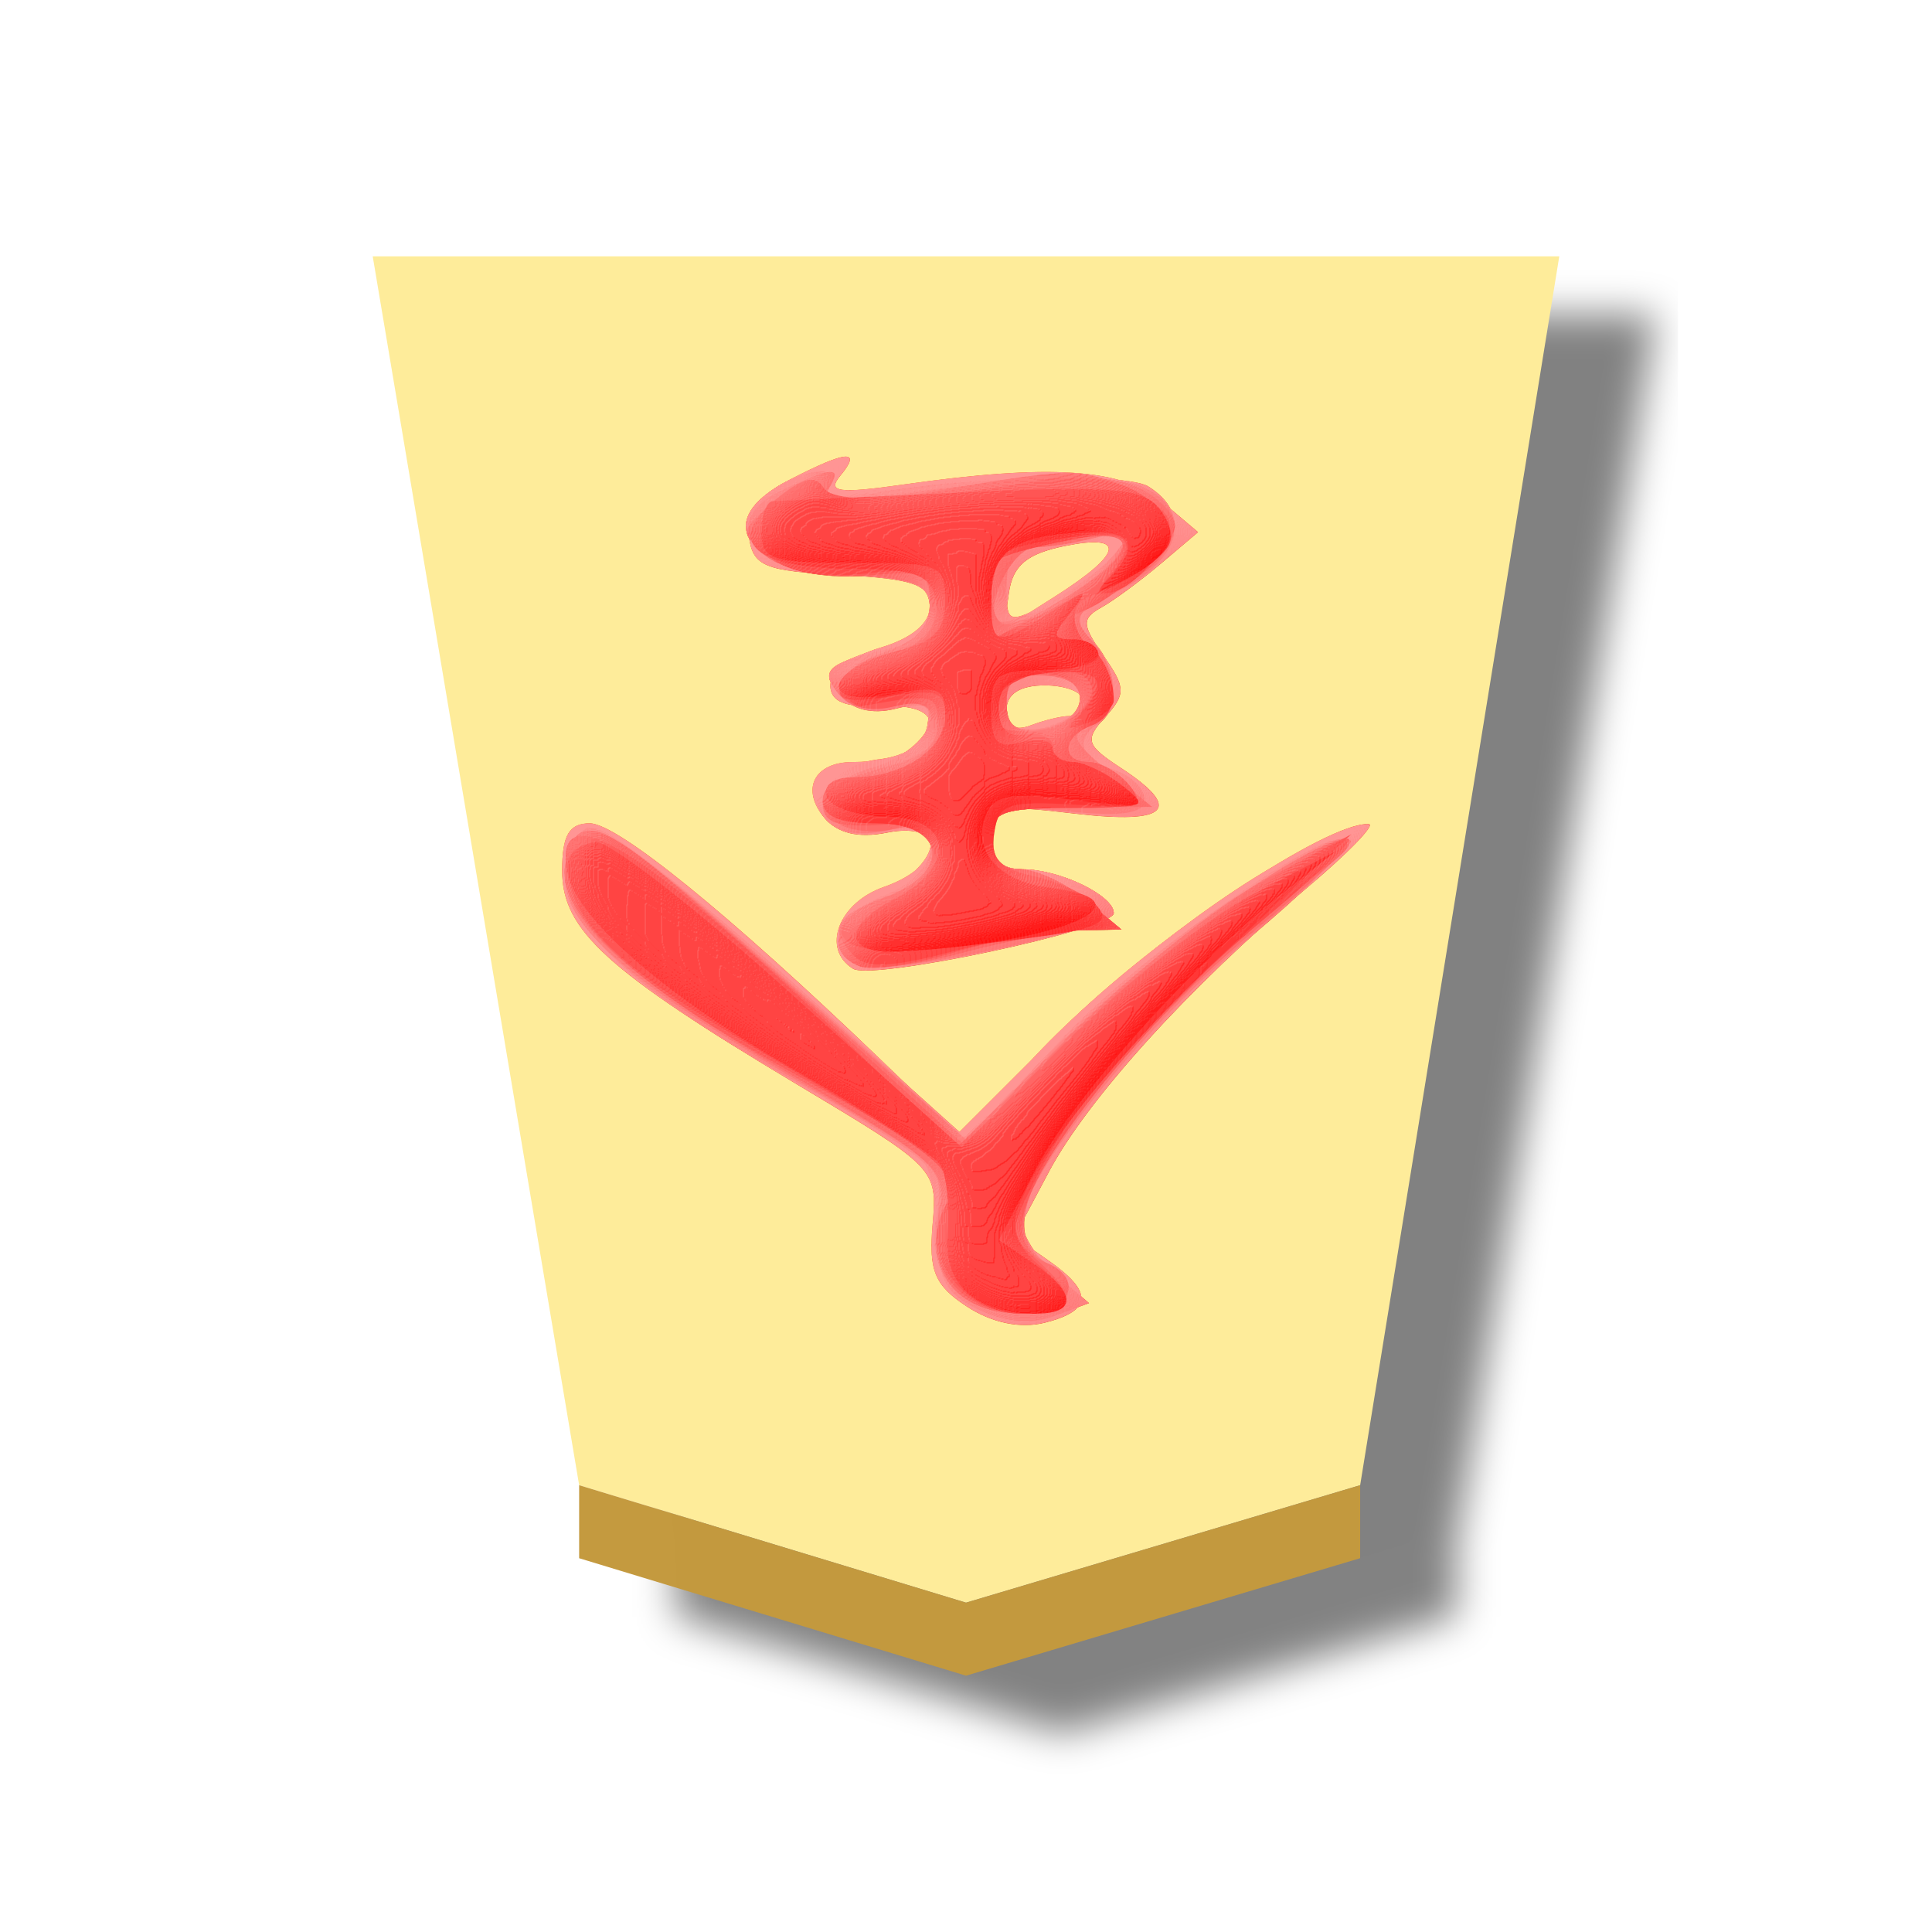
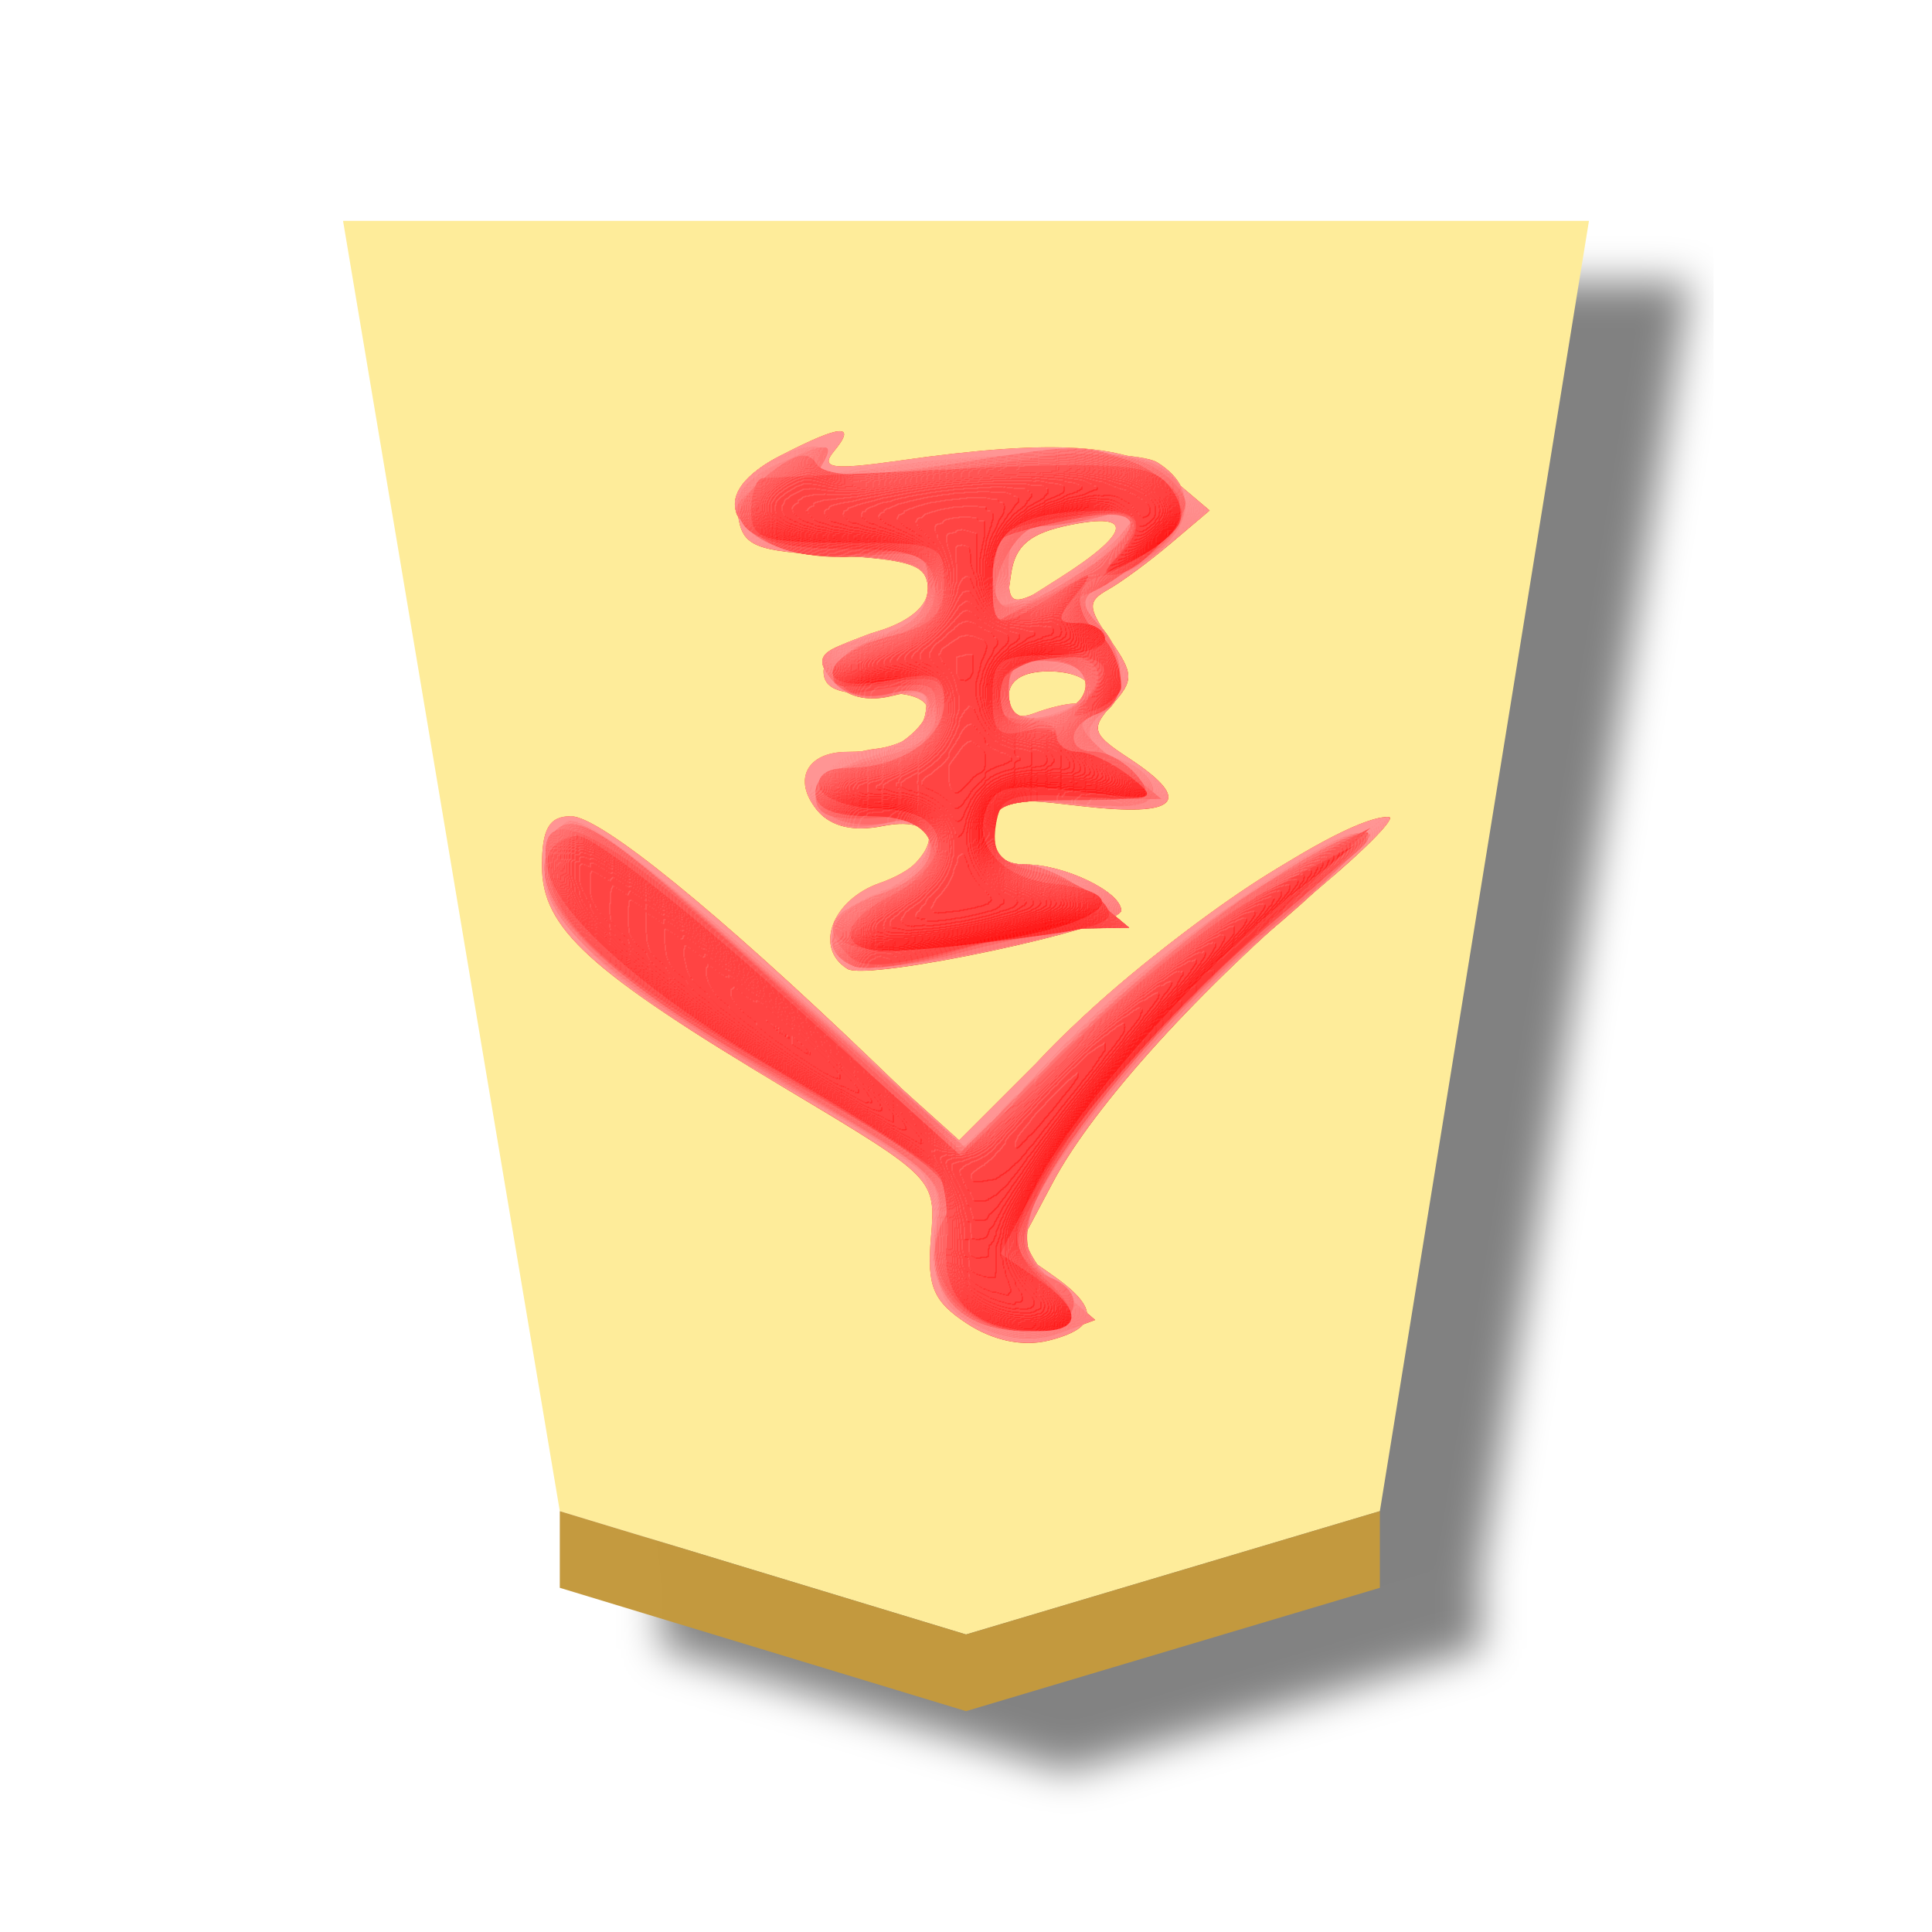
- <svg xmlns="http://www.w3.org/2000/svg" height="60" width="60">
-   <defs>
+ <svg xmlns="http://www.w3.org/2000/svg" height="60" width="60" version="1.1" id="svg88">
+   <defs id="defs64">
    <filter id="a" color-interpolation-filters="sRGB">
-       <feFlood flood-opacity=".498" flood-color="#000" result="flood" />
-       <feComposite in="flood" in2="SourceGraphic" operator="in" result="composite1" />
-       <feGaussianBlur in="composite1" stdDeviation="1" result="blur" />
-       <feOffset dx="5" dy="3" result="offset" />
-       <feComposite in="SourceGraphic" in2="offset" result="composite2" />
+       <feFlood flood-opacity=".498" flood-color="#000" result="flood" id="feFlood2" />
+       <feComposite in="flood" in2="SourceGraphic" operator="in" result="composite1" id="feComposite4" />
+       <feGaussianBlur in="composite1" stdDeviation="1" result="blur" id="feGaussianBlur6" />
+       <feOffset dx="5" dy="3" result="offset" id="feOffset8" />
+       <feComposite in="SourceGraphic" in2="offset" result="composite2" id="feComposite10" />
    </filter>
    <filter id="b" color-interpolation-filters="sRGB">
-       <feGaussianBlur stdDeviation="5" result="result8" />
-       <feComposite result="result6" in="SourceGraphic" operator="in" in2="result8" />
-       <feComposite operator="in" result="result11" in2="result6" />
-       <feFlood result="result10" flood-opacity="1" flood-color="#FFF" />
-       <feBlend mode="multiply" in="result10" in2="result11" result="result12" />
-       <feComposite result="fbSourceGraphic" operator="in" in2="SourceGraphic" in="result12" />
-       <feFlood result="result6" flood-color="#4B659A" />
-       <feComposite k3=".3" k2=".3" k1=".5" operator="arithmetic" result="result2" in="fbSourceGraphic" in2="result6" />
-       <feColorMatrix result="fbSourceGraphicAlpha" in="result2" values="1 0 0 -1 0 1 0 1 -1 0 1 0 0 -1 0 -0.8 -1 0 3.9 -2.7" />
-       <feGaussianBlur result="result0" in="fbSourceGraphicAlpha" stdDeviation=".5" />
-       <feDiffuseLighting lighting-color="#fff" diffuseConstant=".7" surfaceScale="50" result="result13" in="result0">
-         <feDistantLight elevation="20" azimuth="225" />
+       <feGaussianBlur stdDeviation="5" result="result8" id="feGaussianBlur13" />
+       <feComposite result="result6" in="SourceGraphic" operator="in" in2="result8" id="feComposite15" />
+       <feComposite operator="in" result="result11" in2="result6" id="feComposite17" />
+       <feFlood result="result10" flood-opacity="1" flood-color="#FFF" id="feFlood19" />
+       <feBlend mode="multiply" in="result10" in2="result11" result="result12" id="feBlend21" />
+       <feComposite result="fbSourceGraphic" operator="in" in2="SourceGraphic" in="result12" id="feComposite23" />
+       <feFlood result="result6" flood-color="#4B659A" id="feFlood25" />
+       <feComposite k3=".3" k2=".3" k1=".5" operator="arithmetic" result="result2" in="fbSourceGraphic" in2="result6" id="feComposite27" />
+       <feColorMatrix result="fbSourceGraphicAlpha" in="result2" values="1 0 0 -1 0 1 0 1 -1 0 1 0 0 -1 0 -0.8 -1 0 3.9 -2.7" id="feColorMatrix29" />
+       <feGaussianBlur result="result0" in="fbSourceGraphicAlpha" stdDeviation=".5" id="feGaussianBlur31" />
+       <feDiffuseLighting lighting-color="#fff" diffuseConstant=".7" surfaceScale="50" result="result13" in="result0" id="feDiffuseLighting35">
+         <feDistantLight elevation="20" azimuth="225" id="feDistantLight33" />
      </feDiffuseLighting>
-       <feSpecularLighting specularExponent="20" specularConstant=".7" surfaceScale="10" lighting-color="#fff" result="result1" in="result0">
-         <feDistantLight elevation="45" azimuth="225" />
+       <feSpecularLighting specularExponent="20" specularConstant=".7" surfaceScale="10" lighting-color="#fff" result="result1" in="result0" id="feSpecularLighting39">
+         <feDistantLight elevation="45" azimuth="225" id="feDistantLight37" />
      </feSpecularLighting>
-       <feBlend mode="screen" result="result5" in2="SourceGraphic" in="result13" />
-       <feComposite in="result1" k3="1" k2="1" operator="arithmetic" in2="result5" result="result9" />
-       <feComposite in2="SourceGraphic" operator="in" result="fbSourceGraphic" />
-       <feColorMatrix result="fbSourceGraphicAlpha" in="fbSourceGraphic" values="0 0 0 -1 0 0 0 0 -1 0 0 0 0 -1 0 0 0 0 1 0" />
-       <feComposite in2="fbSourceGraphic" operator="arithmetic" k2="1" result="composite1" in="fbSourceGraphic" />
-       <feColorMatrix in="composite1" values="1" type="saturate" result="colormatrix1" />
-       <feFlood flood-opacity=".647" flood-color="red" result="flood1" />
-       <feBlend in2="colormatrix1" in="flood1" mode="multiply" result="blend1" />
-       <feBlend in2="blend1" mode="screen" result="blend2" />
-       <feColorMatrix in="blend2" values="1" type="saturate" result="colormatrix2" />
-       <feComposite in2="fbSourceGraphic" in="colormatrix2" operator="in" result="composite2" />
+       <feBlend mode="screen" result="result5" in2="SourceGraphic" in="result13" id="feBlend41" />
+       <feComposite in="result1" k3="1" k2="1" operator="arithmetic" in2="result5" result="result9" id="feComposite43" />
+       <feComposite in2="SourceGraphic" operator="in" result="fbSourceGraphic" id="feComposite45" />
+       <feColorMatrix result="fbSourceGraphicAlpha" in="fbSourceGraphic" values="0 0 0 -1 0 0 0 0 -1 0 0 0 0 -1 0 0 0 0 1 0" id="feColorMatrix47" />
+       <feComposite in2="fbSourceGraphic" operator="arithmetic" k2="1" result="composite1" in="fbSourceGraphic" id="feComposite49" />
+       <feColorMatrix in="composite1" values="1" type="saturate" result="colormatrix1" id="feColorMatrix51" />
+       <feFlood flood-opacity=".647" flood-color="red" result="flood1" id="feFlood53" />
+       <feBlend in2="colormatrix1" in="flood1" mode="multiply" result="blend1" id="feBlend55" />
+       <feBlend in2="blend1" mode="screen" result="blend2" id="feBlend57" />
+       <feColorMatrix in="blend2" values="1" type="saturate" result="colormatrix2" id="feColorMatrix59" />
+       <feComposite in2="fbSourceGraphic" in="colormatrix2" operator="in" result="composite2" id="feComposite61" />
    </filter>
  </defs>
-   <g transform="matrix(.6 0 0 .6 -189.175 -160.36)" opacity=".99" stroke-width="1.667" filter="url(#a)">
-     <path d="M365.293 350.22l20.4-6.08L396 280.533h-61.417l10.685 63.606z" fill="#feec99" />
-     <path d="M345.268 347.92v-3.78l20.025 6.08 20.4-6.08v3.779l-20.4 6.081z" fill="#c3983c" fill-opacity=".992" />
-   </g>
-   <g transform="rotate(180 28.592 30.04) scale(1.06875)" opacity=".99" stroke-width="1.667" filter="url(#b)">
-     <path d="M29.088 42.391c.397-.478.06-.525-1.838-.255-4.253.606-6.373.467-7.507-.494l-1.051-.89 1.073-.909c.59-.5 1.371-1.075 1.735-1.279.58-.324.572-.498-.062-1.404-.647-.924-.653-1.113-.051-1.778.608-.671.564-.815-.454-1.482-1.823-1.194-1.374-1.645 1.321-1.329 2.295.27 2.45.228 2.45-.664 0-.665-.278-.952-.92-.952-1.068 0-2.643-.76-2.643-1.275 0-.47 7.01-1.964 7.575-1.615.932.576.427 1.917-.896 2.378-1.769.617-1.84 1.927-.086 1.576.83-.166 1.44-.019 1.82.437.692.835.29 1.616-.833 1.616-1.274 0-2.237.48-2.237 1.116 0 .364.528.55 1.447.508 1.019-.046 1.447.133 1.447.603 0 .369-.647.858-1.447 1.094-.916.27-1.447.71-1.447 1.202 0 .633.474.8 2.56.91 2.247.117 2.578.253 2.7 1.11.1.709-.228 1.165-1.203 1.67-1.64.847-2.095.88-1.453.106zm-4.901-3.395l.15-1.054-1.479.936c-1.984 1.257-2.099 1.839-.29 1.47 1.095-.222 1.506-.565 1.619-1.352zm.07-3.413c0-.47-.241-.622-.703-.445-.388.149-.889.27-1.114.27-.224 0-.408.2-.408.445s.5.446 1.113.446c.725 0 1.113-.25 1.113-.716zm-8.682-5.207c3.341-2.806 6.326-6.095 7.45-8.209l1.002-1.886-.997-.7c-1.299-.909-1.263-1.455.118-1.802.706-.177 1.536-.005 2.258.468.94.616 1.116 1.036 1 2.383-.14 1.626-.118 1.648 3.963 4.088 5.506 3.291 6.802 4.472 6.802 6.197 0 1.029-.203 1.376-.802 1.376-.8 0-4.038-2.627-8.397-6.812l-2.297-2.205-3.063 3.062c-2.636 2.635-7.678 6.004-8.88 5.933-.21-.013.619-.864 1.843-1.893z" fill="#fecece" />
-     <path d="M20.139 42.081c-1.29-.8-.934-2.12.814-3.016 1.405-.72 1.51-.887.891-1.401-.79-.655-.935-2.06-.258-2.478.714-.441.517-1.03-.445-1.336-.49-.156-.89-.54-.89-.855 0-.42.598-.516 2.226-.36 2.04.197 2.226.136 2.226-.732 0-.66-.278-.948-.92-.948-1.064 0-2.642-.76-2.642-1.272 0-.357 4.654-1.445 6.667-1.56 1.672-.094 1.698 1.293.04 2.15-1.8.931-1.87 2.2-.099 1.811.833-.183 1.443-.063 1.787.351.643.776-.06 1.477-1.711 1.706-.632.088-1.174.497-1.26.95-.123.642.056.745.918.529.692-.174 1.273-.025 1.643.42.486.585.392.757-.619 1.142-.654.249-1.378.453-1.606.453-.23 0-.417.39-.417.867 0 .73.364.888 2.292 1.002 2.736.16 3.88 1.294 2.41 2.387-1.045.775-2.215.856-1.76.12.213-.345.082-.429-.39-.248-1.47.565-8.116.802-8.897.318zm3.34-1.769c.534-.004.779-.359.779-1.13 0-1.091-.038-1.105-1.257-.475-.691.357-1.543.998-1.892 1.424-.58.707-.538.749.477.481.613-.162 1.464-.296 1.893-.3zm.779-4.506c0-.886-.357-1.02-1.522-.573-1.091.419-.83 1.281.409 1.353.818.047 1.113-.16 1.113-.78zm6.217-8.128l-5.137-4.614-1.32 1.761c-1.33 1.776-5.543 5.2-7.898 6.417-2.508 1.297-2.05.336 1.091-2.29 3.144-2.628 6.568-6.915 6.59-8.25.007-.374-.428-1.057-.965-1.517l-.977-.836 1.022-.378c.657-.243 1.444-.175 2.202.192.937.453 1.18.886 1.184 2.117.002.851.158 1.787.344 2.079.187.292 1.876 1.38 3.754 2.416 4.59 2.534 6.892 4.637 6.717 6.138-.074.631-.435 1.2-.802 1.264-.367.063-2.98-1.961-5.805-4.499z" fill="#feb0b0" />
-     <path d="M20.362 42.098c-1.489-.635-1.243-1.967.541-2.928 1.382-.744 1.475-.907.89-1.552-.857-.948-.83-2.17.056-2.51.58-.222.479-.458-.557-1.305l-1.264-1.034 2.337-.016c2.036-.014 2.338-.132 2.338-.907 0-.576-.297-.89-.841-.89-.463 0-1.314-.395-1.892-.876l-1.052-.876 1.114-.02c.612-.011 2.183-.305 3.491-.653 1.308-.348 2.66-.525 3.006-.393 1.074.413.688 1.536-.709 2.063-1.651.623-1.944 2.34-.33 1.934.553-.138 1.283-.08 1.623.13.945.584.247 1.726-1.152 1.887-.798.091-1.304.445-1.406.982-.131.693.033.79.947.56.716-.18 1.3-.045 1.651.379.45.542.338.735-.646 1.109-.654.249-1.378.453-1.607.453-.228 0-.416.39-.416.867 0 .73.364.888 2.292 1.002 2.736.16 3.88 1.294 2.41 2.387-1.035.768-2.215.856-1.767.131.217-.352-.016-.43-.753-.251-2.214.536-7.34.738-8.304.327zm3.065-1.786c.643-.005 1.503-1.709 1.077-2.134-.275-.276-2.72 1.131-3.395 1.953-.58.707-.538.749.477.481.613-.162 1.44-.296 1.84-.3zm.83-4.506c0-.886-.356-1.02-1.521-.573-1.091.419-.83 1.281.409 1.353.818.047 1.113-.16 1.113-.78zm8.612-6.12a623.864 623.864 0 01-5.207-4.587L25.5 23.163l-3.406 3.34c-2.884 2.828-7.324 5.817-7.839 5.277-.082-.086 1.175-1.26 2.795-2.609 3.176-2.644 6.166-6.247 6.615-7.97.19-.727.043-1.243-.455-1.607-1.134-.83-.87-1.551.57-1.551 1.847 0 2.841 1.134 2.516 2.869-.256 1.363-.166 1.453 3.766 3.746 5.332 3.11 7.195 4.76 7.02 6.218-.073.618-.367 1.2-.651 1.294-.285.093-1.888-1.024-3.562-2.483z" fill="#fe8e8e" />
-     <path d="M20.362 42.015c-.551-.28-1.002-.765-1.002-1.077 0-.568 1.804-2.198 2.801-2.53.363-.121.286-.421-.245-.952-.952-.953-1-1.99-.107-2.332.837-.321.875-1.052.054-1.052-.337 0-.862-.3-1.167-.668-.48-.578-.25-.667 1.726-.667 1.984 0 2.281-.116 2.281-.891 0-.576-.297-.89-.841-.89-.463 0-1.314-.395-1.892-.876l-1.052-.876 1.377-.015c.757-.008 2.329-.301 3.494-.652 1.165-.35 2.399-.53 2.742-.398 1.072.412.685 1.535-.711 2.062-1.633.617-1.888 2.199-.334 2.073 1.68-.136 2.115-.009 2.115.62 0 .333-.65.79-1.444 1.018-1.792.514-2.421 2.226-.655 1.782.7-.175 1.297-.048 1.625.347.576.695.364.892-1.418 1.318-.888.212-1.225.569-1.225 1.298 0 .899.182.987 1.732.84 3.085-.295 4.808 1.457 2.477 2.519-1.424.649-1.672.65-1.271.001.234-.379-.26-.432-1.866-.202-4.517.647-6.221.695-7.194.2zm4.004-1.998c.48-.297.419-1.937-.072-1.937-.73 0-3.133 1.541-3.374 2.165-.185.479.12.541 1.437.294.92-.173 1.823-.408 2.009-.522zm-.108-4.2c0-.694-.241-.882-.997-.774-1.437.205-1.54 1.481-.13 1.598.87.072 1.127-.115 1.127-.824zm7.97-6.728c-2.019-1.79-4.376-3.872-5.237-4.627l-1.566-1.373-2.543 2.709c-2.36 2.514-6.1 5.18-8.197 5.84-.605.19-.462-.05.445-.747 4.356-3.353 8.683-8.506 8.683-10.341 0-.415-.301-.87-.668-1.01-1.196-.46-.755-1.497.636-1.497 1.845 0 2.79 1.087 2.462 2.834-.26 1.391-.195 1.453 4.414 4.193 4.883 2.904 6.643 4.56 6.422 6.047-.242 1.628-1.159 1.244-4.85-2.028z" fill="#fe6f6f" />
-     <path d="M20.853 42.09c-.526-.212-1.097-.613-1.269-.89-.362-.587.98-2.23 1.822-2.23.945 0 1.175-.85.431-1.593-.88-.881-.894-1.92-.028-2.253.837-.321.875-1.052.054-1.052-.337 0-.862-.3-1.167-.668-.48-.578-.25-.667 1.726-.667 1.984 0 2.281-.116 2.281-.891 0-.576-.297-.89-.841-.89-.463 0-1.314-.395-1.892-.876l-1.052-.876 1.336-.02c.735-.011 2.37-.296 3.635-.632 1.655-.44 2.435-.477 2.783-.129.783.783.568 1.214-.852 1.709-1.99.693-1.838 2.16.223 2.16 2.112 0 2.038 1.06-.112 1.59-1.235.306-1.67.645-1.67 1.304 0 .86.11.886 2.171.515.215-.039.483.184.597.496.121.33-.365.765-1.169 1.045-.995.347-1.376.76-1.376 1.495 0 .929.16.997 1.893.812 1.302-.14 2.17.016 2.783.5.884.698.882.71-.185 1.613-.817.69-1.158.775-1.42.35-.277-.447-.983-.451-3.498-.02-3.607.619-3.901.624-5.204.098zm3.513-2.073c.185-.115.337-.704.337-1.309v-1.1l-1.773 1.015c-2.487 1.423-2.756 2.325-.573 1.916.92-.173 1.823-.408 2.009-.522zm.255-4.275c.108-.57-.145-.78-.944-.78-1.153 0-2.3.979-1.77 1.51.592.59 2.564.06 2.714-.73zm9.175-5.32a308.185 308.185 0 01-5.221-4.659l-3.03-2.767-2.981 3.024c-2.566 2.602-7.102 5.809-8.236 5.822-.197.002.805-.965 2.226-2.15 3.332-2.78 5.658-5.377 6.776-7.569.886-1.736.886-1.754.02-2.538-1.208-1.093-1.093-1.542.394-1.542 1.827 0 3.032 1.455 2.383 2.878-.576 1.265-.203 1.602 4.943 4.452 3.922 2.172 6.217 4.317 6.024 5.633-.23 1.572-.95 1.445-3.298-.583z" fill="#fe4f4f" />
-     <path d="M21.285 42.231c-1.178-.24-2.107-1.27-1.716-1.903.157-.254.725-.697 1.263-.983.888-.473.92-.452.357.231-.867 1.05-.4 1.313 1.703.958 1.638-.277 1.811-.432 1.811-1.614v-1.308l-1.447.748c-1.332.688-1.398.69-.836.011.523-.63.514-.736-.064-.736-.616 0-1.215-.873-1.215-1.77 0-.199.35-.495.78-.658.624-.238.668-.186.222.264-.93.937-.63 1.337.89 1.19 1.104-.107 1.448-.35 1.448-1.03 0-.601-.254-.848-.78-.76-.428.072-.779-.078-.779-.334 0-.255-.262-.465-.583-.465-.32 0-.971-.307-1.447-.682-.803-.635-.707-.674 1.362-.557 1.988.113 2.241.023 2.363-.835.108-.752-.152-1.024-1.193-1.253-.732-.16-1.548-.554-1.814-.874-.383-.462.001-.647 1.862-.896 3.938-.528 5.366-.503 5.571.097.11.325-.393.77-1.183 1.046-2.025.706-1.902 2.173.183 2.173 1.088 0 1.558.202 1.558.668 0 .378-.399.668-.92.668-1.407 0-2.642.827-2.642 1.769 0 .725.233.809 1.618.584 1.267-.206 1.573-.127 1.41.362-.114.344-.592.696-1.061.784-1.283.24-1.9.895-1.669 1.775.162.62.676.789 2.407.789 2.845 0 3.72.786 2.231 2.003-.783.64-1.164.734-1.403.347-.3-.486-2.72-.398-6.409.232-.5.085-1.345.067-1.878-.041zm-3.583-13.487c3.265-3.044 5.598-5.921 6.249-7.708.184-.506-.03-1.064-.593-1.546-1.225-1.049-1.102-1.447.444-1.447 1.714 0 2.987 1.715 2.269 3.057-.545 1.018-.182 1.334 5.089 4.422 4.076 2.389 5.465 3.606 5.818 5.1.656 2.773-2.055 1.147-8.541-5.126l-2.723-2.633-3.288 3.267c-1.809 1.797-4.39 3.846-5.738 4.554l-2.449 1.287z" fill="#fe2f2f" />
-     <path d="M19.846 41.469c-.658-.794-.37-1.408.986-2.106.805-.414.88-.398.42.087-.826.874-.678 1.302.446 1.295 2.213-.013 3.005-.495 3.005-1.827 0-1.503-.09-1.53-1.685-.512-1.147.732-1.178.732-.598 0 .527-.666.512-.771-.111-.771-.398 0-.723-.2-.723-.446 0-.245.702-.445 1.559-.445 1.384 0 1.558-.13 1.558-1.165 0-.946-.167-1.121-.89-.932-.49.128-.89.05-.89-.171 0-.222-.263-.404-.584-.404-.32 0-.971-.31-1.447-.688-.8-.636-.694-.667 1.413-.411 1.895.23 2.326.148 2.568-.482.385-1.004-.408-1.895-1.838-2.066-3.211-.382-.331-1.617 4.34-1.86 1.597-.084 1.694.72.181 1.502-1.885.975-1.753 2.394.226 2.424.835.013 1.602.273 1.706.58.111.33-.2.556-.77.556-1.465 0-2.68.823-2.68 1.817 0 .788.195.859 1.617.592 2.082-.39 1.908.71-.2 1.257-1.11.288-1.416.604-1.416 1.467 0 1.049.127 1.1 2.672 1.1 2.374 0 2.671.1 2.671.891 0 .49-.15.895-.334.9-.183.006-2.652.12-5.486.254-4.28.201-5.248.128-5.716-.436zm10.717-14.09l-5-4.5-3.013 3.036c-1.657 1.67-4.105 3.607-5.44 4.305l-2.425 1.267 1.558-1.232c2.666-2.109 6.1-5.957 7.192-8.06l1.046-2.013-1.002-.679c-1.251-.847-1.286-1.46-.082-1.46 1.787 0 2.713.852 2.582 2.376-.067.782.023 1.656.2 1.943.177.287 2.107 1.543 4.288 2.79 5.286 3.026 8.017 6.159 5.751 6.599-.36.07-2.905-1.898-5.655-4.372z" fill="#fe0404" />
+   <g id="g928" transform="matrix(1.050004,0,0,1.049957,-1.500012,-1.498614)">
+     <g transform="matrix(0.6,0,0,0.6,-189.175,-160.36)" opacity="0.99" stroke-width="1.667" filter="url(#a)" id="g70">
+       <path d="m 365.293,350.22 20.4,-6.08 L 396,280.533 h -61.417 l 10.685,63.606 z" fill="#feec99" id="path66" />
+       <path d="m 345.268,347.92 v -3.78 l 20.025,6.08 20.4,-6.08 v 3.779 l -20.4,6.081 z" fill="#c3983c" fill-opacity="0.992" id="path68" />
+     </g>
+     <g transform="matrix(-1.06875,0,0,-1.06875,57.184,60.08)" opacity="0.99" stroke-width="1.667" filter="url(#b)" id="g86">
+       <path d="m 29.088,42.391 c 0.397,-0.478 0.06,-0.525 -1.838,-0.255 -4.253,0.606 -6.373,0.467 -7.507,-0.494 l -1.051,-0.89 1.073,-0.909 c 0.59,-0.5 1.371,-1.075 1.735,-1.279 0.58,-0.324 0.572,-0.498 -0.062,-1.404 -0.647,-0.924 -0.653,-1.113 -0.051,-1.778 0.608,-0.671 0.564,-0.815 -0.454,-1.482 -1.823,-1.194 -1.374,-1.645 1.321,-1.329 2.295,0.27 2.45,0.228 2.45,-0.664 0,-0.665 -0.278,-0.952 -0.92,-0.952 -1.068,0 -2.643,-0.76 -2.643,-1.275 0,-0.47 7.01,-1.964 7.575,-1.615 0.932,0.576 0.427,1.917 -0.896,2.378 -1.769,0.617 -1.84,1.927 -0.086,1.576 0.83,-0.166 1.44,-0.019 1.82,0.437 0.692,0.835 0.29,1.616 -0.833,1.616 -1.274,0 -2.237,0.48 -2.237,1.116 0,0.364 0.528,0.55 1.447,0.508 1.019,-0.046 1.447,0.133 1.447,0.603 0,0.369 -0.647,0.858 -1.447,1.094 -0.916,0.27 -1.447,0.71 -1.447,1.202 0,0.633 0.474,0.8 2.56,0.91 2.247,0.117 2.578,0.253 2.7,1.11 0.1,0.709 -0.228,1.165 -1.203,1.67 -1.64,0.847 -2.095,0.88 -1.453,0.106 z m -4.901,-3.395 0.15,-1.054 -1.479,0.936 c -1.984,1.257 -2.099,1.839 -0.29,1.47 1.095,-0.222 1.506,-0.565 1.619,-1.352 z m 0.07,-3.413 c 0,-0.47 -0.241,-0.622 -0.703,-0.445 -0.388,0.149 -0.889,0.27 -1.114,0.27 -0.224,0 -0.408,0.2 -0.408,0.445 0,0.245 0.5,0.446 1.113,0.446 0.725,0 1.113,-0.25 1.113,-0.716 z m -8.682,-5.207 c 3.341,-2.806 6.326,-6.095 7.45,-8.209 l 1.002,-1.886 -0.997,-0.7 c -1.299,-0.909 -1.263,-1.455 0.118,-1.802 0.706,-0.177 1.536,-0.005 2.258,0.468 0.94,0.616 1.116,1.036 1,2.383 -0.14,1.626 -0.118,1.648 3.963,4.088 5.506,3.291 6.802,4.472 6.802,6.197 0,1.029 -0.203,1.376 -0.802,1.376 -0.8,0 -4.038,-2.627 -8.397,-6.812 l -2.297,-2.205 -3.063,3.062 c -2.636,2.635 -7.678,6.004 -8.88,5.933 -0.21,-0.013 0.619,-0.864 1.843,-1.893 z" fill="#fecece" id="path72" />
+       <path d="m 20.139,42.081 c -1.29,-0.8 -0.934,-2.12 0.814,-3.016 1.405,-0.72 1.51,-0.887 0.891,-1.401 -0.79,-0.655 -0.935,-2.06 -0.258,-2.478 0.714,-0.441 0.517,-1.03 -0.445,-1.336 -0.49,-0.156 -0.89,-0.54 -0.89,-0.855 0,-0.42 0.598,-0.516 2.226,-0.36 2.04,0.197 2.226,0.136 2.226,-0.732 0,-0.66 -0.278,-0.948 -0.92,-0.948 -1.064,0 -2.642,-0.76 -2.642,-1.272 0,-0.357 4.654,-1.445 6.667,-1.56 1.672,-0.094 1.698,1.293 0.04,2.15 -1.8,0.931 -1.87,2.2 -0.099,1.811 0.833,-0.183 1.443,-0.063 1.787,0.351 0.643,0.776 -0.06,1.477 -1.711,1.706 -0.632,0.088 -1.174,0.497 -1.26,0.95 -0.123,0.642 0.056,0.745 0.918,0.529 0.692,-0.174 1.273,-0.025 1.643,0.42 0.486,0.585 0.392,0.757 -0.619,1.142 -0.654,0.249 -1.378,0.453 -1.606,0.453 -0.23,0 -0.417,0.39 -0.417,0.867 0,0.73 0.364,0.888 2.292,1.002 2.736,0.16 3.88,1.294 2.41,2.387 -1.045,0.775 -2.215,0.856 -1.76,0.12 0.213,-0.345 0.082,-0.429 -0.39,-0.248 -1.47,0.565 -8.116,0.802 -8.897,0.318 z m 3.34,-1.769 c 0.534,-0.004 0.779,-0.359 0.779,-1.13 0,-1.091 -0.038,-1.105 -1.257,-0.475 -0.691,0.357 -1.543,0.998 -1.892,1.424 -0.58,0.707 -0.538,0.749 0.477,0.481 0.613,-0.162 1.464,-0.296 1.893,-0.3 z m 0.779,-4.506 c 0,-0.886 -0.357,-1.02 -1.522,-0.573 -1.091,0.419 -0.83,1.281 0.409,1.353 0.818,0.047 1.113,-0.16 1.113,-0.78 z m 6.217,-8.128 -5.137,-4.614 -1.32,1.761 c -1.33,1.776 -5.543,5.2 -7.898,6.417 -2.508,1.297 -2.05,0.336 1.091,-2.29 3.144,-2.628 6.568,-6.915 6.59,-8.25 0.007,-0.374 -0.428,-1.057 -0.965,-1.517 l -0.977,-0.836 1.022,-0.378 c 0.657,-0.243 1.444,-0.175 2.202,0.192 0.937,0.453 1.18,0.886 1.184,2.117 0.002,0.851 0.158,1.787 0.344,2.079 0.187,0.292 1.876,1.38 3.754,2.416 4.59,2.534 6.892,4.637 6.717,6.138 -0.074,0.631 -0.435,1.2 -0.802,1.264 -0.367,0.063 -2.98,-1.961 -5.805,-4.499 z" fill="#feb0b0" id="path74" />
+       <path d="m 20.362,42.098 c -1.489,-0.635 -1.243,-1.967 0.541,-2.928 1.382,-0.744 1.475,-0.907 0.89,-1.552 -0.857,-0.948 -0.83,-2.17 0.056,-2.51 0.58,-0.222 0.479,-0.458 -0.557,-1.305 l -1.264,-1.034 2.337,-0.016 c 2.036,-0.014 2.338,-0.132 2.338,-0.907 0,-0.576 -0.297,-0.89 -0.841,-0.89 -0.463,0 -1.314,-0.395 -1.892,-0.876 l -1.052,-0.876 1.114,-0.02 c 0.612,-0.011 2.183,-0.305 3.491,-0.653 1.308,-0.348 2.66,-0.525 3.006,-0.393 1.074,0.413 0.688,1.536 -0.709,2.063 -1.651,0.623 -1.944,2.34 -0.33,1.934 0.553,-0.138 1.283,-0.08 1.623,0.13 0.945,0.584 0.247,1.726 -1.152,1.887 -0.798,0.091 -1.304,0.445 -1.406,0.982 -0.131,0.693 0.033,0.79 0.947,0.56 0.716,-0.18 1.3,-0.045 1.651,0.379 0.45,0.542 0.338,0.735 -0.646,1.109 -0.654,0.249 -1.378,0.453 -1.607,0.453 -0.228,0 -0.416,0.39 -0.416,0.867 0,0.73 0.364,0.888 2.292,1.002 2.736,0.16 3.88,1.294 2.41,2.387 -1.035,0.768 -2.215,0.856 -1.767,0.131 0.217,-0.352 -0.016,-0.43 -0.753,-0.251 -2.214,0.536 -7.34,0.738 -8.304,0.327 z m 3.065,-1.786 c 0.643,-0.005 1.503,-1.709 1.077,-2.134 -0.275,-0.276 -2.72,1.131 -3.395,1.953 -0.58,0.707 -0.538,0.749 0.477,0.481 0.613,-0.162 1.44,-0.296 1.84,-0.3 z m 0.83,-4.506 c 0,-0.886 -0.356,-1.02 -1.521,-0.573 -1.091,0.419 -0.83,1.281 0.409,1.353 0.818,0.047 1.113,-0.16 1.113,-0.78 z m 8.612,-6.12 a 623.864,623.864 0 0 1 -5.207,-4.587 l -2.162,-1.936 -3.406,3.34 c -2.884,2.828 -7.324,5.817 -7.839,5.277 -0.082,-0.086 1.175,-1.26 2.795,-2.609 3.176,-2.644 6.166,-6.247 6.615,-7.97 0.19,-0.727 0.043,-1.243 -0.455,-1.607 -1.134,-0.83 -0.87,-1.551 0.57,-1.551 1.847,0 2.841,1.134 2.516,2.869 -0.256,1.363 -0.166,1.453 3.766,3.746 5.332,3.11 7.195,4.76 7.02,6.218 -0.073,0.618 -0.367,1.2 -0.651,1.294 -0.285,0.093 -1.888,-1.024 -3.562,-2.483 z" fill="#fe8e8e" id="path76" />
+       <path d="m 20.362,42.015 c -0.551,-0.28 -1.002,-0.765 -1.002,-1.077 0,-0.568 1.804,-2.198 2.801,-2.53 0.363,-0.121 0.286,-0.421 -0.245,-0.952 -0.952,-0.953 -1,-1.99 -0.107,-2.332 0.837,-0.321 0.875,-1.052 0.054,-1.052 -0.337,0 -0.862,-0.3 -1.167,-0.668 -0.48,-0.578 -0.25,-0.667 1.726,-0.667 1.984,0 2.281,-0.116 2.281,-0.891 0,-0.576 -0.297,-0.89 -0.841,-0.89 -0.463,0 -1.314,-0.395 -1.892,-0.876 l -1.052,-0.876 1.377,-0.015 c 0.757,-0.008 2.329,-0.301 3.494,-0.652 1.165,-0.35 2.399,-0.53 2.742,-0.398 1.072,0.412 0.685,1.535 -0.711,2.062 -1.633,0.617 -1.888,2.199 -0.334,2.073 1.68,-0.136 2.115,-0.009 2.115,0.62 0,0.333 -0.65,0.79 -1.444,1.018 -1.792,0.514 -2.421,2.226 -0.655,1.782 0.7,-0.175 1.297,-0.048 1.625,0.347 0.576,0.695 0.364,0.892 -1.418,1.318 -0.888,0.212 -1.225,0.569 -1.225,1.298 0,0.899 0.182,0.987 1.732,0.84 3.085,-0.295 4.808,1.457 2.477,2.519 -1.424,0.649 -1.672,0.65 -1.271,0.001 0.234,-0.379 -0.26,-0.432 -1.866,-0.202 -4.517,0.647 -6.221,0.695 -7.194,0.2 z m 4.004,-1.998 c 0.48,-0.297 0.419,-1.937 -0.072,-1.937 -0.73,0 -3.133,1.541 -3.374,2.165 -0.185,0.479 0.12,0.541 1.437,0.294 0.92,-0.173 1.823,-0.408 2.009,-0.522 z m -0.108,-4.2 c 0,-0.694 -0.241,-0.882 -0.997,-0.774 -1.437,0.205 -1.54,1.481 -0.13,1.598 0.87,0.072 1.127,-0.115 1.127,-0.824 z m 7.97,-6.728 c -2.019,-1.79 -4.376,-3.872 -5.237,-4.627 l -1.566,-1.373 -2.543,2.709 c -2.36,2.514 -6.1,5.18 -8.197,5.84 -0.605,0.19 -0.462,-0.05 0.445,-0.747 4.356,-3.353 8.683,-8.506 8.683,-10.341 0,-0.415 -0.301,-0.87 -0.668,-1.01 -1.196,-0.46 -0.755,-1.497 0.636,-1.497 1.845,0 2.79,1.087 2.462,2.834 -0.26,1.391 -0.195,1.453 4.414,4.193 4.883,2.904 6.643,4.56 6.422,6.047 -0.242,1.628 -1.159,1.244 -4.85,-2.028 z" fill="#fe6f6f" id="path78" />
+       <path d="m 20.853,42.09 c -0.526,-0.212 -1.097,-0.613 -1.269,-0.89 -0.362,-0.587 0.98,-2.23 1.822,-2.23 0.945,0 1.175,-0.85 0.431,-1.593 -0.88,-0.881 -0.894,-1.92 -0.028,-2.253 0.837,-0.321 0.875,-1.052 0.054,-1.052 -0.337,0 -0.862,-0.3 -1.167,-0.668 -0.48,-0.578 -0.25,-0.667 1.726,-0.667 1.984,0 2.281,-0.116 2.281,-0.891 0,-0.576 -0.297,-0.89 -0.841,-0.89 -0.463,0 -1.314,-0.395 -1.892,-0.876 l -1.052,-0.876 1.336,-0.02 c 0.735,-0.011 2.37,-0.296 3.635,-0.632 1.655,-0.44 2.435,-0.477 2.783,-0.129 0.783,0.783 0.568,1.214 -0.852,1.709 -1.99,0.693 -1.838,2.16 0.223,2.16 2.112,0 2.038,1.06 -0.112,1.59 -1.235,0.306 -1.67,0.645 -1.67,1.304 0,0.86 0.11,0.886 2.171,0.515 0.215,-0.039 0.483,0.184 0.597,0.496 0.121,0.33 -0.365,0.765 -1.169,1.045 -0.995,0.347 -1.376,0.76 -1.376,1.495 0,0.929 0.16,0.997 1.893,0.812 1.302,-0.14 2.17,0.016 2.783,0.5 0.884,0.698 0.882,0.71 -0.185,1.613 -0.817,0.69 -1.158,0.775 -1.42,0.35 -0.277,-0.447 -0.983,-0.451 -3.498,-0.02 -3.607,0.619 -3.901,0.624 -5.204,0.098 z m 3.513,-2.073 c 0.185,-0.115 0.337,-0.704 0.337,-1.309 v -1.1 l -1.773,1.015 c -2.487,1.423 -2.756,2.325 -0.573,1.916 0.92,-0.173 1.823,-0.408 2.009,-0.522 z m 0.255,-4.275 c 0.108,-0.57 -0.145,-0.78 -0.944,-0.78 -1.153,0 -2.3,0.979 -1.77,1.51 0.592,0.59 2.564,0.06 2.714,-0.73 z m 9.175,-5.32 a 308.185,308.185 0 0 1 -5.221,-4.659 l -3.03,-2.767 -2.981,3.024 c -2.566,2.602 -7.102,5.809 -8.236,5.822 -0.197,0.002 0.805,-0.965 2.226,-2.15 3.332,-2.78 5.658,-5.377 6.776,-7.569 0.886,-1.736 0.886,-1.754 0.02,-2.538 -1.208,-1.093 -1.093,-1.542 0.394,-1.542 1.827,0 3.032,1.455 2.383,2.878 -0.576,1.265 -0.203,1.602 4.943,4.452 3.922,2.172 6.217,4.317 6.024,5.633 -0.23,1.572 -0.95,1.445 -3.298,-0.583 z" fill="#fe4f4f" id="path80" />
+       <path d="m 21.285,42.231 c -1.178,-0.24 -2.107,-1.27 -1.716,-1.903 0.157,-0.254 0.725,-0.697 1.263,-0.983 0.888,-0.473 0.92,-0.452 0.357,0.231 -0.867,1.05 -0.4,1.313 1.703,0.958 1.638,-0.277 1.811,-0.432 1.811,-1.614 v -1.308 l -1.447,0.748 c -1.332,0.688 -1.398,0.69 -0.836,0.011 0.523,-0.63 0.514,-0.736 -0.064,-0.736 -0.616,0 -1.215,-0.873 -1.215,-1.77 0,-0.199 0.35,-0.495 0.78,-0.658 0.624,-0.238 0.668,-0.186 0.222,0.264 -0.93,0.937 -0.63,1.337 0.89,1.19 1.104,-0.107 1.448,-0.35 1.448,-1.03 0,-0.601 -0.254,-0.848 -0.78,-0.76 -0.428,0.072 -0.779,-0.078 -0.779,-0.334 0,-0.255 -0.262,-0.465 -0.583,-0.465 -0.32,0 -0.971,-0.307 -1.447,-0.682 -0.803,-0.635 -0.707,-0.674 1.362,-0.557 1.988,0.113 2.241,0.023 2.363,-0.835 0.108,-0.752 -0.152,-1.024 -1.193,-1.253 -0.732,-0.16 -1.548,-0.554 -1.814,-0.874 -0.383,-0.462 0.001,-0.647 1.862,-0.896 3.938,-0.528 5.366,-0.503 5.571,0.097 0.11,0.325 -0.393,0.77 -1.183,1.046 -2.025,0.706 -1.902,2.173 0.183,2.173 1.088,0 1.558,0.202 1.558,0.668 0,0.378 -0.399,0.668 -0.92,0.668 -1.407,0 -2.642,0.827 -2.642,1.769 0,0.725 0.233,0.809 1.618,0.584 1.267,-0.206 1.573,-0.127 1.41,0.362 -0.114,0.344 -0.592,0.696 -1.061,0.784 -1.283,0.24 -1.9,0.895 -1.669,1.775 0.162,0.62 0.676,0.789 2.407,0.789 2.845,0 3.72,0.786 2.231,2.003 -0.783,0.64 -1.164,0.734 -1.403,0.347 -0.3,-0.486 -2.72,-0.398 -6.409,0.232 -0.5,0.085 -1.345,0.067 -1.878,-0.041 z M 17.702,28.744 c 3.265,-3.044 5.598,-5.921 6.249,-7.708 0.184,-0.506 -0.03,-1.064 -0.593,-1.546 -1.225,-1.049 -1.102,-1.447 0.444,-1.447 1.714,0 2.987,1.715 2.269,3.057 -0.545,1.018 -0.182,1.334 5.089,4.422 4.076,2.389 5.465,3.606 5.818,5.1 0.656,2.773 -2.055,1.147 -8.541,-5.126 l -2.723,-2.633 -3.288,3.267 c -1.809,1.797 -4.39,3.846 -5.738,4.554 l -2.449,1.287 z" fill="#fe2f2f" id="path82" />
+       <path d="m 19.846,41.469 c -0.658,-0.794 -0.37,-1.408 0.986,-2.106 0.805,-0.414 0.88,-0.398 0.42,0.087 -0.826,0.874 -0.678,1.302 0.446,1.295 2.213,-0.013 3.005,-0.495 3.005,-1.827 0,-1.503 -0.09,-1.53 -1.685,-0.512 -1.147,0.732 -1.178,0.732 -0.598,0 0.527,-0.666 0.512,-0.771 -0.111,-0.771 -0.398,0 -0.723,-0.2 -0.723,-0.446 0,-0.245 0.702,-0.445 1.559,-0.445 1.384,0 1.558,-0.13 1.558,-1.165 0,-0.946 -0.167,-1.121 -0.89,-0.932 -0.49,0.128 -0.89,0.05 -0.89,-0.171 0,-0.222 -0.263,-0.404 -0.584,-0.404 -0.32,0 -0.971,-0.31 -1.447,-0.688 -0.8,-0.636 -0.694,-0.667 1.413,-0.411 1.895,0.23 2.326,0.148 2.568,-0.482 0.385,-1.004 -0.408,-1.895 -1.838,-2.066 -3.211,-0.382 -0.331,-1.617 4.34,-1.86 1.597,-0.084 1.694,0.72 0.181,1.502 -1.885,0.975 -1.753,2.394 0.226,2.424 0.835,0.013 1.602,0.273 1.706,0.58 0.111,0.33 -0.2,0.556 -0.77,0.556 -1.465,0 -2.68,0.823 -2.68,1.817 0,0.788 0.195,0.859 1.617,0.592 2.082,-0.39 1.908,0.71 -0.2,1.257 -1.11,0.288 -1.416,0.604 -1.416,1.467 0,1.049 0.127,1.1 2.672,1.1 2.374,0 2.671,0.1 2.671,0.891 0,0.49 -0.15,0.895 -0.334,0.9 -0.183,0.006 -2.652,0.12 -5.486,0.254 -4.28,0.201 -5.248,0.128 -5.716,-0.436 z m 10.717,-14.09 -5,-4.5 -3.013,3.036 c -1.657,1.67 -4.105,3.607 -5.44,4.305 l -2.425,1.267 1.558,-1.232 c 2.666,-2.109 6.1,-5.957 7.192,-8.06 l 1.046,-2.013 -1.002,-0.679 c -1.251,-0.847 -1.286,-1.46 -0.082,-1.46 1.787,0 2.713,0.852 2.582,2.376 -0.067,0.782 0.023,1.656 0.2,1.943 0.177,0.287 2.107,1.543 4.288,2.79 5.286,3.026 8.017,6.159 5.751,6.599 -0.36,0.07 -2.905,-1.898 -5.655,-4.372 z" fill="#fe0404" id="path84" />
+     </g>
  </g>
</svg>
